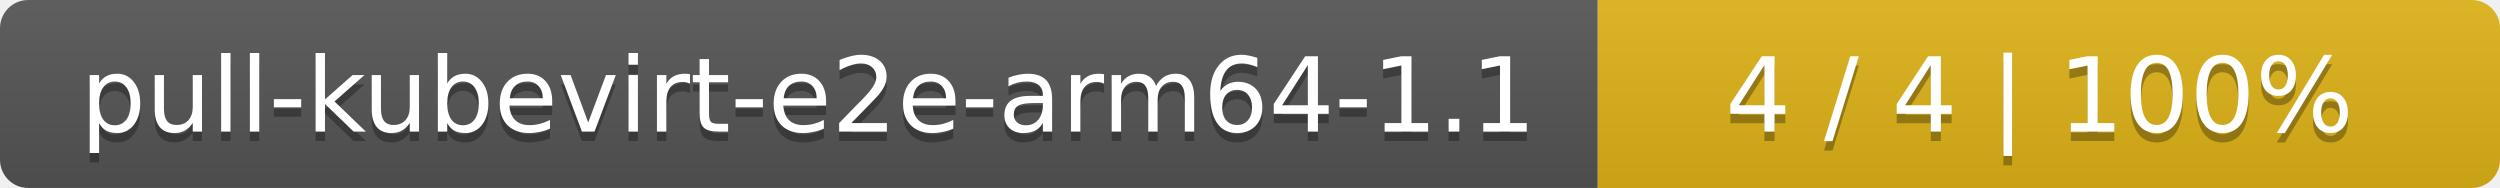
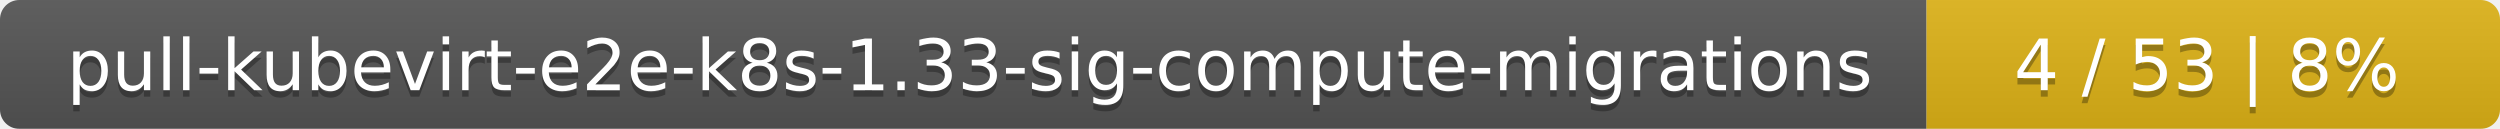
- <svg xmlns="http://www.w3.org/2000/svg" width="266" height="20">
+ <svg xmlns="http://www.w3.org/2000/svg" width="388" height="20">
  <linearGradient id="smooth" x2="0" y2="100%">
    <stop offset="0" stop-color="#bbb" stop-opacity=".1" />
    <stop offset="1" stop-opacity=".1" />
  </linearGradient>
  <mask id="round">
-     <rect width="266" height="20" rx="3" fill="#fff" />
+     <rect width="388" height="20" rx="3" fill="#fff" />
  </mask>
  <g mask="url(#round)">
-     <rect width="170" height="20" fill="#555" />
-     <rect x="170" width="96" height="20" fill="#dfb317" />
-     <rect width="266" height="20" fill="url(#smooth)" />
+     <rect width="299" height="20" fill="#555" />
+     <rect x="299" width="89" height="20" fill="#dfb317" />
+     <rect width="388" height="20" fill="url(#smooth)" />
  </g>
  <g fill="#fff" text-anchor="middle" font-family="DejaVu Sans,Verdana,Geneva,sans-serif" font-size="11">
-     <text x="86" y="15" fill="#010101" fill-opacity=".3">pull-kubevirt-e2e-arm64-1.1</text>
-     <text x="86" y="14">pull-kubevirt-e2e-arm64-1.1</text>
-     <text x="217" y="15" fill="#010101" fill-opacity=".3">4 / 4    |    100%</text>
-     <text x="217" y="14">4 / 4    |    100%</text>
+     <text x="150.5" y="15" fill="#010101" fill-opacity=".3">pull-kubevirt-e2e-k8s-1.33-sig-compute-migrations</text>
+     <text x="150.5" y="14">pull-kubevirt-e2e-k8s-1.33-sig-compute-migrations</text>
+     <text x="342.5" y="15" fill="#010101" fill-opacity=".3">4 / 53    |    8%</text>
+     <text x="342.5" y="14">4 / 53    |    8%</text>
  </g>
</svg>
